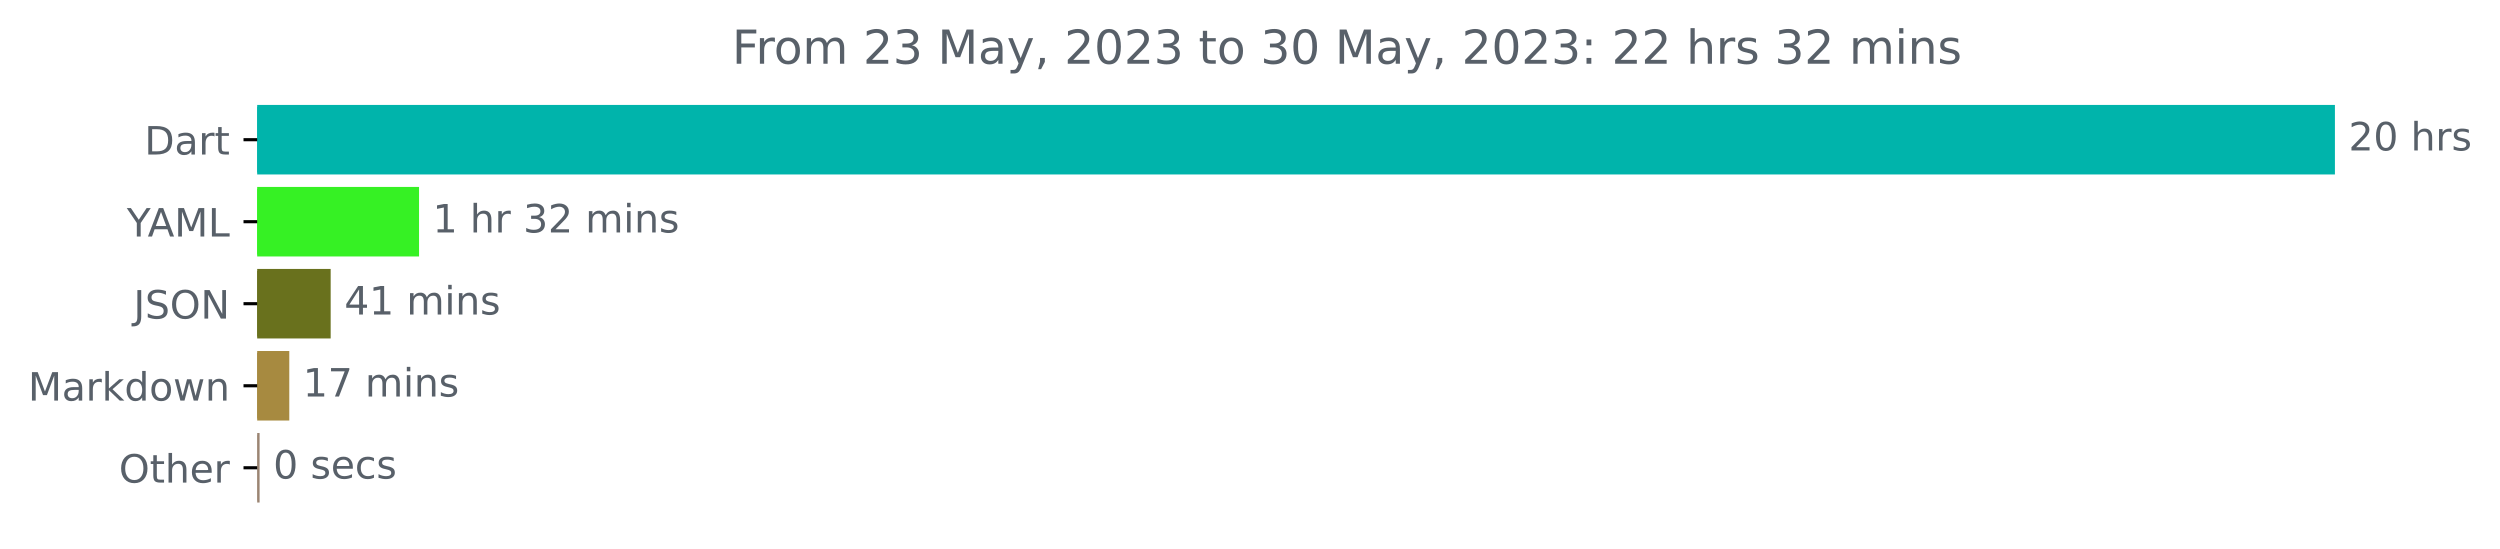
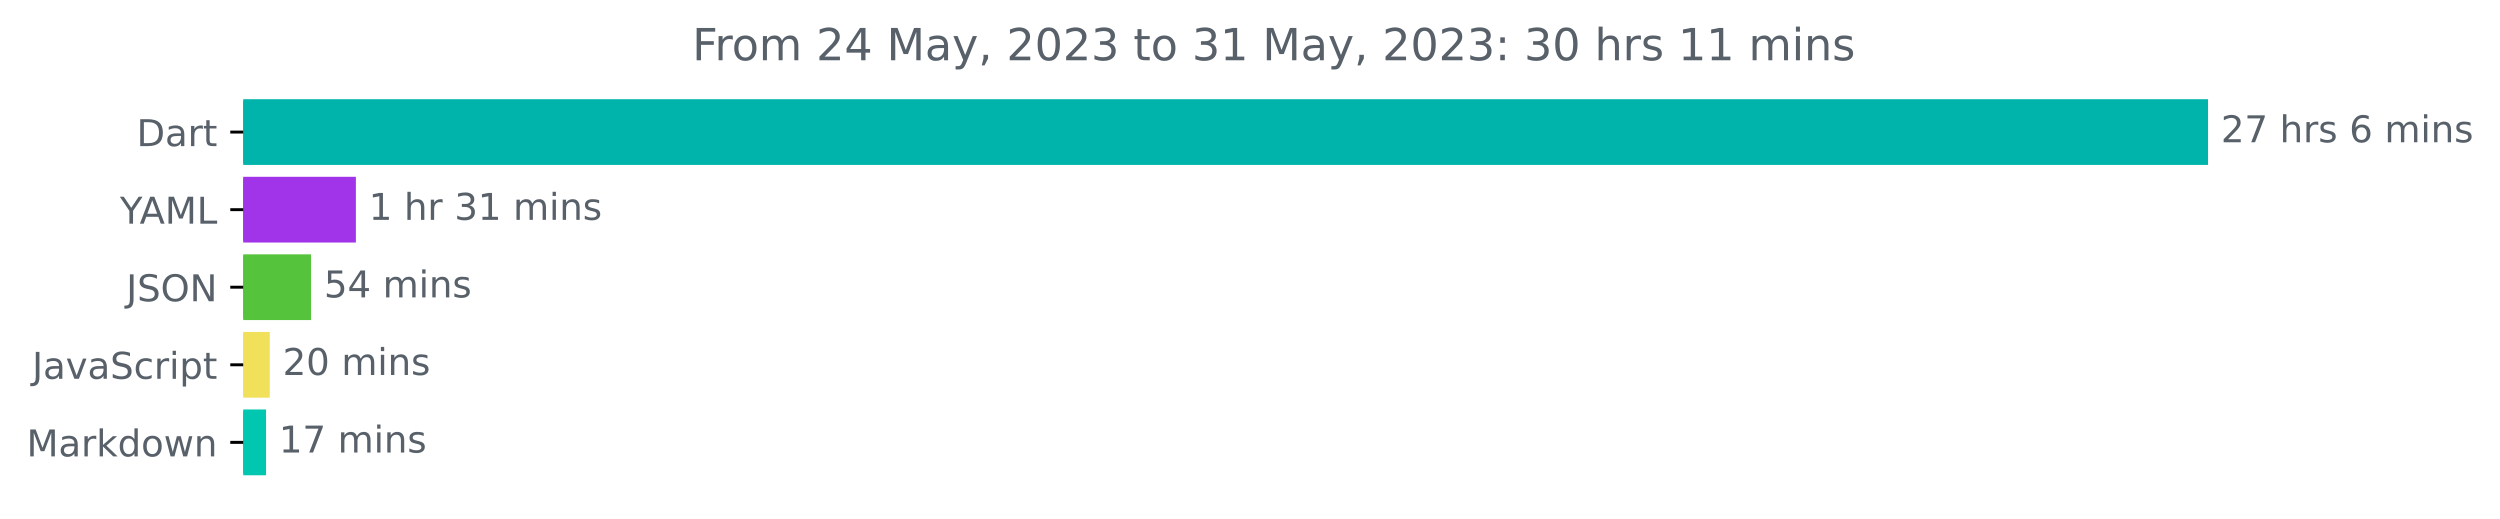
- <svg xmlns="http://www.w3.org/2000/svg" xmlns:xlink="http://www.w3.org/1999/xlink" width="640.03pt" height="140.398pt" viewBox="0 0 640.03 140.398" version="1.1">
+ <svg xmlns="http://www.w3.org/2000/svg" xmlns:xlink="http://www.w3.org/1999/xlink" width="676.815pt" height="140.398pt" viewBox="0 0 676.815 140.398" version="1.1">
  <defs>
    <style type="text/css">*{stroke-linejoin: round; stroke-linecap: butt}</style>
  </defs>
  <g id="figure_1">
    <g id="patch_1">
-       <path d="M 0 140.398  L 640.03 140.398  L 640.03 0  L 0 0  L 0 140.398  z " style="fill: none" />
+       <path d="M 0 140.398  L 676.815 140.398  L 676.815 0  L 0 0  L 0 140.398  z " style="fill: none" />
    </g>
    <g id="axes_1">
      <g id="patch_2">
-         <path d="M 65.841 27.358  L 597.269 27.358  L 597.269 44.158  L 65.841 44.158  z " clip-path="url(#pa7a3df127f)" style="fill: #00b4ab; stroke: #00b4ab; stroke-linejoin: miter" />
+         <path d="M 65.841 27.358  L 597.269 27.358  L 597.269 44.158  L 65.841 44.158  z " clip-path="url(#pf26f2e2da8)" style="fill: #00b4ab; stroke: #00b4ab; stroke-linejoin: miter" />
      </g>
      <g id="patch_3">
-         <path d="M 65.841 48.358  L 106.78 48.358  L 106.78 65.158  L 65.841 65.158  z " clip-path="url(#pa7a3df127f)" style="fill: #36f124; stroke: #36f124; stroke-linejoin: miter" />
+         <path d="M 65.841 48.358  L 95.844 48.358  L 95.844 65.158  L 65.841 65.158  z " clip-path="url(#pf26f2e2da8)" style="fill: #a134e9; stroke: #a134e9; stroke-linejoin: miter" />
      </g>
      <g id="patch_4">
-         <path d="M 65.841 69.358  L 84.155 69.358  L 84.155 86.158  L 65.841 86.158  z " clip-path="url(#pa7a3df127f)" style="fill: #69711d; stroke: #69711d; stroke-linejoin: miter" />
+         <path d="M 65.841 69.358  L 83.713 69.358  L 83.713 86.158  L 65.841 86.158  z " clip-path="url(#pf26f2e2da8)" style="fill: #56c33c; stroke: #56c33c; stroke-linejoin: miter" />
      </g>
      <g id="patch_5">
-         <path d="M 65.841 90.358  L 73.562 90.358  L 73.562 107.158  L 65.841 107.158  z " clip-path="url(#pa7a3df127f)" style="fill: #a78a40; stroke: #a78a40; stroke-linejoin: miter" />
+         <path d="M 65.841 90.358  L 72.528 90.358  L 72.528 107.158  L 65.841 107.158  z " clip-path="url(#pf26f2e2da8)" style="fill: #f1e05a; stroke: #f1e05a; stroke-linejoin: miter" />
      </g>
      <g id="patch_6">
-         <path d="M 65.841 111.358  L 65.96 111.358  L 65.96 128.158  L 65.841 128.158  z " clip-path="url(#pa7a3df127f)" style="fill: #9b8573; stroke: #9b8573; stroke-linejoin: miter" />
+         <path d="M 65.841 111.358  L 71.522 111.358  L 71.522 128.158  L 65.841 128.158  z " clip-path="url(#pf26f2e2da8)" style="fill: #01c7b0; stroke: #01c7b0; stroke-linejoin: miter" />
      </g>
      <g id="matplotlib.axis_1" />
      <g id="matplotlib.axis_2">
        <g id="ytick_1">
          <g id="line2d_1">
            <defs>
-               <path id="m135854a755" d="M 0 0  L -3.5 0  " style="stroke: #000000; stroke-width: 0.8" />
+               <path id="m889aa2090a" d="M 0 0  L -3.5 0  " style="stroke: #000000; stroke-width: 0.8" />
            </defs>
            <g>
-               <use xlink:href="#m135854a755" x="65.841" y="35.758" style="stroke: #000000; stroke-width: 0.8" />
+               <use xlink:href="#m889aa2090a" x="65.841" y="35.758" style="stroke: #000000; stroke-width: 0.8" />
            </g>
          </g>
          <g id="text_1">
            <g style="fill: #586069" transform="translate(36.98125 39.55734)scale(0.1 -0.1)">
              <defs>
                <path id="DejaVuSans-44" d="M 1259 4147  L 1259 519  L 2022 519  Q 2988 519 3436 956  Q 3884 1394 3884 2338  Q 3884 3275 3436 3711  Q 2988 4147 2022 4147  L 1259 4147  z M 628 4666  L 1925 4666  Q 3281 4666 3915 4102  Q 4550 3538 4550 2338  Q 4550 1131 3912 565  Q 3275 0 1925 0  L 628 0  L 628 4666  z " transform="scale(0.015625)" />
                <path id="DejaVuSans-61" d="M 2194 1759  Q 1497 1759 1228 1600  Q 959 1441 959 1056  Q 959 750 1161 570  Q 1363 391 1709 391  Q 2188 391 2477 730  Q 2766 1069 2766 1631  L 2766 1759  L 2194 1759  z M 3341 1997  L 3341 0  L 2766 0  L 2766 531  Q 2569 213 2275 61  Q 1981 -91 1556 -91  Q 1019 -91 701 211  Q 384 513 384 1019  Q 384 1609 779 1909  Q 1175 2209 1959 2209  L 2766 2209  L 2766 2266  Q 2766 2663 2505 2880  Q 2244 3097 1772 3097  Q 1472 3097 1187 3025  Q 903 2953 641 2809  L 641 3341  Q 956 3463 1253 3523  Q 1550 3584 1831 3584  Q 2591 3584 2966 3190  Q 3341 2797 3341 1997  z " transform="scale(0.015625)" />
                <path id="DejaVuSans-72" d="M 2631 2963  Q 2534 3019 2420 3045  Q 2306 3072 2169 3072  Q 1681 3072 1420 2755  Q 1159 2438 1159 1844  L 1159 0  L 581 0  L 581 3500  L 1159 3500  L 1159 2956  Q 1341 3275 1631 3429  Q 1922 3584 2338 3584  Q 2397 3584 2469 3576  Q 2541 3569 2628 3553  L 2631 2963  z " transform="scale(0.015625)" />
                <path id="DejaVuSans-74" d="M 1172 4494  L 1172 3500  L 2356 3500  L 2356 3053  L 1172 3053  L 1172 1153  Q 1172 725 1289 603  Q 1406 481 1766 481  L 2356 481  L 2356 0  L 1766 0  Q 1100 0 847 248  Q 594 497 594 1153  L 594 3053  L 172 3053  L 172 3500  L 594 3500  L 594 4494  L 1172 4494  z " transform="scale(0.015625)" />
              </defs>
              <use xlink:href="#DejaVuSans-44" />
              <use xlink:href="#DejaVuSans-61" x="77.002" />
              <use xlink:href="#DejaVuSans-72" x="138.281" />
              <use xlink:href="#DejaVuSans-74" x="179.395" />
            </g>
          </g>
        </g>
        <g id="ytick_2">
          <g id="line2d_2">
            <g>
-               <use xlink:href="#m135854a755" x="65.841" y="56.758" style="stroke: #000000; stroke-width: 0.8" />
+               <use xlink:href="#m889aa2090a" x="65.841" y="56.758" style="stroke: #000000; stroke-width: 0.8" />
            </g>
          </g>
          <g id="text_2">
            <g style="fill: #586069" transform="translate(32.46719 60.55734)scale(0.1 -0.1)">
              <defs>
                <path id="DejaVuSans-59" d="M -13 4666  L 666 4666  L 1959 2747  L 3244 4666  L 3922 4666  L 2272 2222  L 2272 0  L 1638 0  L 1638 2222  L -13 4666  z " transform="scale(0.015625)" />
                <path id="DejaVuSans-41" d="M 2188 4044  L 1331 1722  L 3047 1722  L 2188 4044  z M 1831 4666  L 2547 4666  L 4325 0  L 3669 0  L 3244 1197  L 1141 1197  L 716 0  L 50 0  L 1831 4666  z " transform="scale(0.015625)" />
                <path id="DejaVuSans-4d" d="M 628 4666  L 1569 4666  L 2759 1491  L 3956 4666  L 4897 4666  L 4897 0  L 4281 0  L 4281 4097  L 3078 897  L 2444 897  L 1241 4097  L 1241 0  L 628 0  L 628 4666  z " transform="scale(0.015625)" />
                <path id="DejaVuSans-4c" d="M 628 4666  L 1259 4666  L 1259 531  L 3531 531  L 3531 0  L 628 0  L 628 4666  z " transform="scale(0.015625)" />
              </defs>
              <use xlink:href="#DejaVuSans-59" />
              <use xlink:href="#DejaVuSans-41" x="53.334" />
              <use xlink:href="#DejaVuSans-4d" x="121.742" />
              <use xlink:href="#DejaVuSans-4c" x="208.021" />
            </g>
          </g>
        </g>
        <g id="ytick_3">
          <g id="line2d_3">
            <g>
-               <use xlink:href="#m135854a755" x="65.841" y="77.758" style="stroke: #000000; stroke-width: 0.8" />
+               <use xlink:href="#m889aa2090a" x="65.841" y="77.758" style="stroke: #000000; stroke-width: 0.8" />
            </g>
          </g>
          <g id="text_3">
            <g style="fill: #586069" transform="translate(34.18906 81.55734)scale(0.1 -0.1)">
              <defs>
                <path id="DejaVuSans-4a" d="M 628 4666  L 1259 4666  L 1259 325  Q 1259 -519 939 -900  Q 619 -1281 -91 -1281  L -331 -1281  L -331 -750  L -134 -750  Q 284 -750 456 -515  Q 628 -281 628 325  L 628 4666  z " transform="scale(0.015625)" />
                <path id="DejaVuSans-53" d="M 3425 4513  L 3425 3897  Q 3066 4069 2747 4153  Q 2428 4238 2131 4238  Q 1616 4238 1336 4038  Q 1056 3838 1056 3469  Q 1056 3159 1242 3001  Q 1428 2844 1947 2747  L 2328 2669  Q 3034 2534 3370 2195  Q 3706 1856 3706 1288  Q 3706 609 3251 259  Q 2797 -91 1919 -91  Q 1588 -91 1214 -16  Q 841 59 441 206  L 441 856  Q 825 641 1194 531  Q 1563 422 1919 422  Q 2459 422 2753 634  Q 3047 847 3047 1241  Q 3047 1584 2836 1778  Q 2625 1972 2144 2069  L 1759 2144  Q 1053 2284 737 2584  Q 422 2884 422 3419  Q 422 4038 858 4394  Q 1294 4750 2059 4750  Q 2388 4750 2728 4690  Q 3069 4631 3425 4513  z " transform="scale(0.015625)" />
                <path id="DejaVuSans-4f" d="M 2522 4238  Q 1834 4238 1429 3725  Q 1025 3213 1025 2328  Q 1025 1447 1429 934  Q 1834 422 2522 422  Q 3209 422 3611 934  Q 4013 1447 4013 2328  Q 4013 3213 3611 3725  Q 3209 4238 2522 4238  z M 2522 4750  Q 3503 4750 4090 4092  Q 4678 3434 4678 2328  Q 4678 1225 4090 567  Q 3503 -91 2522 -91  Q 1538 -91 948 565  Q 359 1222 359 2328  Q 359 3434 948 4092  Q 1538 4750 2522 4750  z " transform="scale(0.015625)" />
                <path id="DejaVuSans-4e" d="M 628 4666  L 1478 4666  L 3547 763  L 3547 4666  L 4159 4666  L 4159 0  L 3309 0  L 1241 3903  L 1241 0  L 628 0  L 628 4666  z " transform="scale(0.015625)" />
              </defs>
              <use xlink:href="#DejaVuSans-4a" />
              <use xlink:href="#DejaVuSans-53" x="29.492" />
              <use xlink:href="#DejaVuSans-4f" x="92.969" />
              <use xlink:href="#DejaVuSans-4e" x="171.68" />
            </g>
          </g>
        </g>
        <g id="ytick_4">
          <g id="line2d_4">
            <g>
-               <use xlink:href="#m135854a755" x="65.841" y="98.758" style="stroke: #000000; stroke-width: 0.8" />
+               <use xlink:href="#m889aa2090a" x="65.841" y="98.758" style="stroke: #000000; stroke-width: 0.8" />
            </g>
          </g>
          <g id="text_4">
-             <g style="fill: #586069" transform="translate(7.2 102.5573)scale(0.1 -0.1)">
+             <g style="fill: #586069" transform="translate(8.710938 102.5573)scale(0.1 -0.1)">
+               <defs>
+                 <path id="DejaVuSans-76" d="M 191 3500  L 800 3500  L 1894 563  L 2988 3500  L 3597 3500  L 2284 0  L 1503 0  L 191 3500  z " transform="scale(0.015625)" />
+                 <path id="DejaVuSans-63" d="M 3122 3366  L 3122 2828  Q 2878 2963 2633 3030  Q 2388 3097 2138 3097  Q 1578 3097 1268 2742  Q 959 2388 959 1747  Q 959 1106 1268 751  Q 1578 397 2138 397  Q 2388 397 2633 464  Q 2878 531 3122 666  L 3122 134  Q 2881 22 2623 -34  Q 2366 -91 2075 -91  Q 1284 -91 818 406  Q 353 903 353 1747  Q 353 2603 823 3093  Q 1294 3584 2113 3584  Q 2378 3584 2631 3529  Q 2884 3475 3122 3366  z " transform="scale(0.015625)" />
+                 <path id="DejaVuSans-69" d="M 603 3500  L 1178 3500  L 1178 0  L 603 0  L 603 3500  z M 603 4863  L 1178 4863  L 1178 4134  L 603 4134  L 603 4863  z " transform="scale(0.015625)" />
+                 <path id="DejaVuSans-70" d="M 1159 525  L 1159 -1331  L 581 -1331  L 581 3500  L 1159 3500  L 1159 2969  Q 1341 3281 1617 3432  Q 1894 3584 2278 3584  Q 2916 3584 3314 3078  Q 3713 2572 3713 1747  Q 3713 922 3314 415  Q 2916 -91 2278 -91  Q 1894 -91 1617 61  Q 1341 213 1159 525  z M 3116 1747  Q 3116 2381 2855 2742  Q 2594 3103 2138 3103  Q 1681 3103 1420 2742  Q 1159 2381 1159 1747  Q 1159 1113 1420 752  Q 1681 391 2138 391  Q 2594 391 2855 752  Q 3116 1113 3116 1747  z " transform="scale(0.015625)" />
+               </defs>
+               <use xlink:href="#DejaVuSans-4a" />
+               <use xlink:href="#DejaVuSans-61" x="29.492" />
+               <use xlink:href="#DejaVuSans-76" x="90.771" />
+               <use xlink:href="#DejaVuSans-61" x="149.951" />
+               <use xlink:href="#DejaVuSans-53" x="211.23" />
+               <use xlink:href="#DejaVuSans-63" x="274.707" />
+               <use xlink:href="#DejaVuSans-72" x="329.688" />
+               <use xlink:href="#DejaVuSans-69" x="370.801" />
+               <use xlink:href="#DejaVuSans-70" x="398.584" />
+               <use xlink:href="#DejaVuSans-74" x="462.061" />
+             </g>
+           </g>
+         </g>
+         <g id="ytick_5">
+           <g id="line2d_5">
+             <g>
+               <use xlink:href="#m889aa2090a" x="65.841" y="119.758" style="stroke: #000000; stroke-width: 0.8" />
+             </g>
+           </g>
+           <g id="text_5">
+             <g style="fill: #586069" transform="translate(7.2 123.5573)scale(0.1 -0.1)">
              <defs>
                <path id="DejaVuSans-6b" d="M 581 4863  L 1159 4863  L 1159 1991  L 2875 3500  L 3609 3500  L 1753 1863  L 3688 0  L 2938 0  L 1159 1709  L 1159 0  L 581 0  L 581 4863  z " transform="scale(0.015625)" />
                <path id="DejaVuSans-64" d="M 2906 2969  L 2906 4863  L 3481 4863  L 3481 0  L 2906 0  L 2906 525  Q 2725 213 2448 61  Q 2172 -91 1784 -91  Q 1150 -91 751 415  Q 353 922 353 1747  Q 353 2572 751 3078  Q 1150 3584 1784 3584  Q 2172 3584 2448 3432  Q 2725 3281 2906 2969  z M 947 1747  Q 947 1113 1208 752  Q 1469 391 1925 391  Q 2381 391 2643 752  Q 2906 1113 2906 1747  Q 2906 2381 2643 2742  Q 2381 3103 1925 3103  Q 1469 3103 1208 2742  Q 947 2381 947 1747  z " transform="scale(0.015625)" />
                <path id="DejaVuSans-6f" d="M 1959 3097  Q 1497 3097 1228 2736  Q 959 2375 959 1747  Q 959 1119 1226 758  Q 1494 397 1959 397  Q 2419 397 2687 759  Q 2956 1122 2956 1747  Q 2956 2369 2687 2733  Q 2419 3097 1959 3097  z M 1959 3584  Q 2709 3584 3137 3096  Q 3566 2609 3566 1747  Q 3566 888 3137 398  Q 2709 -91 1959 -91  Q 1206 -91 779 398  Q 353 888 353 1747  Q 353 2609 779 3096  Q 1206 3584 1959 3584  z " transform="scale(0.015625)" />
                <path id="DejaVuSans-77" d="M 269 3500  L 844 3500  L 1563 769  L 2278 3500  L 2956 3500  L 3675 769  L 4391 3500  L 4966 3500  L 4050 0  L 3372 0  L 2619 2869  L 1863 0  L 1184 0  L 269 3500  z " transform="scale(0.015625)" />
                <path id="DejaVuSans-6e" d="M 3513 2113  L 3513 0  L 2938 0  L 2938 2094  Q 2938 2591 2744 2837  Q 2550 3084 2163 3084  Q 1697 3084 1428 2787  Q 1159 2491 1159 1978  L 1159 0  L 581 0  L 581 3500  L 1159 3500  L 1159 2956  Q 1366 3272 1645 3428  Q 1925 3584 2291 3584  Q 2894 3584 3203 3211  Q 3513 2838 3513 2113  z " transform="scale(0.015625)" />
              </defs>
              <use xlink:href="#DejaVuSans-4d" />
              <use xlink:href="#DejaVuSans-61" x="86.279" />
              <use xlink:href="#DejaVuSans-72" x="147.559" />
              <use xlink:href="#DejaVuSans-6b" x="188.672" />
              <use xlink:href="#DejaVuSans-64" x="246.582" />
              <use xlink:href="#DejaVuSans-6f" x="310.059" />
              <use xlink:href="#DejaVuSans-77" x="371.24" />
              <use xlink:href="#DejaVuSans-6e" x="453.027" />
            </g>
          </g>
        </g>
-         <g id="ytick_5">
-           <g id="line2d_5">
-             <g>
-               <use xlink:href="#m135854a755" x="65.841" y="119.758" style="stroke: #000000; stroke-width: 0.8" />
-             </g>
-           </g>
-           <g id="text_5">
-             <g style="fill: #586069" transform="translate(30.44687 123.5573)scale(0.1 -0.1)">
-               <defs>
-                 <path id="DejaVuSans-68" d="M 3513 2113  L 3513 0  L 2938 0  L 2938 2094  Q 2938 2591 2744 2837  Q 2550 3084 2163 3084  Q 1697 3084 1428 2787  Q 1159 2491 1159 1978  L 1159 0  L 581 0  L 581 4863  L 1159 4863  L 1159 2956  Q 1366 3272 1645 3428  Q 1925 3584 2291 3584  Q 2894 3584 3203 3211  Q 3513 2838 3513 2113  z " transform="scale(0.015625)" />
-                 <path id="DejaVuSans-65" d="M 3597 1894  L 3597 1613  L 953 1613  Q 991 1019 1311 708  Q 1631 397 2203 397  Q 2534 397 2845 478  Q 3156 559 3463 722  L 3463 178  Q 3153 47 2828 -22  Q 2503 -91 2169 -91  Q 1331 -91 842 396  Q 353 884 353 1716  Q 353 2575 817 3079  Q 1281 3584 2069 3584  Q 2775 3584 3186 3129  Q 3597 2675 3597 1894  z M 3022 2063  Q 3016 2534 2758 2815  Q 2500 3097 2075 3097  Q 1594 3097 1305 2825  Q 1016 2553 972 2059  L 3022 2063  z " transform="scale(0.015625)" />
-               </defs>
-               <use xlink:href="#DejaVuSans-4f" />
-               <use xlink:href="#DejaVuSans-74" x="78.711" />
-               <use xlink:href="#DejaVuSans-68" x="117.92" />
-               <use xlink:href="#DejaVuSans-65" x="181.299" />
-               <use xlink:href="#DejaVuSans-72" x="242.822" />
-             </g>
-           </g>
-         </g>
      </g>
      <g id="text_6">
        <g style="fill: #586069" transform="translate(601.2692 38.5175)scale(0.1 -0.1)">
          <defs>
            <path id="DejaVuSans-32" d="M 1228 531  L 3431 531  L 3431 0  L 469 0  L 469 531  Q 828 903 1448 1529  Q 2069 2156 2228 2338  Q 2531 2678 2651 2914  Q 2772 3150 2772 3378  Q 2772 3750 2511 3984  Q 2250 4219 1831 4219  Q 1534 4219 1204 4116  Q 875 4013 500 3803  L 500 4441  Q 881 4594 1212 4672  Q 1544 4750 1819 4750  Q 2544 4750 2975 4387  Q 3406 4025 3406 3419  Q 3406 3131 3298 2873  Q 3191 2616 2906 2266  Q 2828 2175 2409 1742  Q 1991 1309 1228 531  z " transform="scale(0.015625)" />
-             <path id="DejaVuSans-30" d="M 2034 4250  Q 1547 4250 1301 3770  Q 1056 3291 1056 2328  Q 1056 1369 1301 889  Q 1547 409 2034 409  Q 2525 409 2770 889  Q 3016 1369 3016 2328  Q 3016 3291 2770 3770  Q 2525 4250 2034 4250  z M 2034 4750  Q 2819 4750 3233 4129  Q 3647 3509 3647 2328  Q 3647 1150 3233 529  Q 2819 -91 2034 -91  Q 1250 -91 836 529  Q 422 1150 422 2328  Q 422 3509 836 4129  Q 1250 4750 2034 4750  z " transform="scale(0.015625)" />
+             <path id="DejaVuSans-37" d="M 525 4666  L 3525 4666  L 3525 4397  L 1831 0  L 1172 0  L 2766 4134  L 525 4134  L 525 4666  z " transform="scale(0.015625)" />
            <path id="DejaVuSans-20" transform="scale(0.015625)" />
+             <path id="DejaVuSans-68" d="M 3513 2113  L 3513 0  L 2938 0  L 2938 2094  Q 2938 2591 2744 2837  Q 2550 3084 2163 3084  Q 1697 3084 1428 2787  Q 1159 2491 1159 1978  L 1159 0  L 581 0  L 581 4863  L 1159 4863  L 1159 2956  Q 1366 3272 1645 3428  Q 1925 3584 2291 3584  Q 2894 3584 3203 3211  Q 3513 2838 3513 2113  z " transform="scale(0.015625)" />
            <path id="DejaVuSans-73" d="M 2834 3397  L 2834 2853  Q 2591 2978 2328 3040  Q 2066 3103 1784 3103  Q 1356 3103 1142 2972  Q 928 2841 928 2578  Q 928 2378 1081 2264  Q 1234 2150 1697 2047  L 1894 2003  Q 2506 1872 2764 1633  Q 3022 1394 3022 966  Q 3022 478 2636 193  Q 2250 -91 1575 -91  Q 1294 -91 989 -36  Q 684 19 347 128  L 347 722  Q 666 556 975 473  Q 1284 391 1588 391  Q 1994 391 2212 530  Q 2431 669 2431 922  Q 2431 1156 2273 1281  Q 2116 1406 1581 1522  L 1381 1569  Q 847 1681 609 1914  Q 372 2147 372 2553  Q 372 3047 722 3315  Q 1072 3584 1716 3584  Q 2034 3584 2315 3537  Q 2597 3491 2834 3397  z " transform="scale(0.015625)" />
+             <path id="DejaVuSans-36" d="M 2113 2584  Q 1688 2584 1439 2293  Q 1191 2003 1191 1497  Q 1191 994 1439 701  Q 1688 409 2113 409  Q 2538 409 2786 701  Q 3034 994 3034 1497  Q 3034 2003 2786 2293  Q 2538 2584 2113 2584  z M 3366 4563  L 3366 3988  Q 3128 4100 2886 4159  Q 2644 4219 2406 4219  Q 1781 4219 1451 3797  Q 1122 3375 1075 2522  Q 1259 2794 1537 2939  Q 1816 3084 2150 3084  Q 2853 3084 3261 2657  Q 3669 2231 3669 1497  Q 3669 778 3244 343  Q 2819 -91 2113 -91  Q 1303 -91 875 529  Q 447 1150 447 2328  Q 447 3434 972 4092  Q 1497 4750 2381 4750  Q 2619 4750 2861 4703  Q 3103 4656 3366 4563  z " transform="scale(0.015625)" />
+             <path id="DejaVuSans-6d" d="M 3328 2828  Q 3544 3216 3844 3400  Q 4144 3584 4550 3584  Q 5097 3584 5394 3201  Q 5691 2819 5691 2113  L 5691 0  L 5113 0  L 5113 2094  Q 5113 2597 4934 2840  Q 4756 3084 4391 3084  Q 3944 3084 3684 2787  Q 3425 2491 3425 1978  L 3425 0  L 2847 0  L 2847 2094  Q 2847 2600 2669 2842  Q 2491 3084 2119 3084  Q 1678 3084 1418 2786  Q 1159 2488 1159 1978  L 1159 0  L 581 0  L 581 3500  L 1159 3500  L 1159 2956  Q 1356 3278 1631 3431  Q 1906 3584 2284 3584  Q 2666 3584 2933 3390  Q 3200 3197 3328 2828  z " transform="scale(0.015625)" />
          </defs>
          <use xlink:href="#DejaVuSans-32" />
-           <use xlink:href="#DejaVuSans-30" x="63.623" />
+           <use xlink:href="#DejaVuSans-37" x="63.623" />
          <use xlink:href="#DejaVuSans-20" x="127.246" />
          <use xlink:href="#DejaVuSans-68" x="159.033" />
          <use xlink:href="#DejaVuSans-72" x="222.412" />
          <use xlink:href="#DejaVuSans-73" x="263.525" />
+           <use xlink:href="#DejaVuSans-20" x="315.625" />
+           <use xlink:href="#DejaVuSans-36" x="347.412" />
+           <use xlink:href="#DejaVuSans-20" x="411.035" />
+           <use xlink:href="#DejaVuSans-6d" x="442.822" />
+           <use xlink:href="#DejaVuSans-69" x="540.234" />
+           <use xlink:href="#DejaVuSans-6e" x="568.018" />
+           <use xlink:href="#DejaVuSans-73" x="631.396" />
        </g>
      </g>
      <g id="text_7">
-         <g style="fill: #586069" transform="translate(110.7796 59.5175)scale(0.1 -0.1)">
+         <g style="fill: #586069" transform="translate(99.84444 59.5175)scale(0.1 -0.1)">
          <defs>
            <path id="DejaVuSans-31" d="M 794 531  L 1825 531  L 1825 4091  L 703 3866  L 703 4441  L 1819 4666  L 2450 4666  L 2450 531  L 3481 531  L 3481 0  L 794 0  L 794 531  z " transform="scale(0.015625)" />
            <path id="DejaVuSans-33" d="M 2597 2516  Q 3050 2419 3304 2112  Q 3559 1806 3559 1356  Q 3559 666 3084 287  Q 2609 -91 1734 -91  Q 1441 -91 1130 -33  Q 819 25 488 141  L 488 750  Q 750 597 1062 519  Q 1375 441 1716 441  Q 2309 441 2620 675  Q 2931 909 2931 1356  Q 2931 1769 2642 2001  Q 2353 2234 1838 2234  L 1294 2234  L 1294 2753  L 1863 2753  Q 2328 2753 2575 2939  Q 2822 3125 2822 3475  Q 2822 3834 2567 4026  Q 2313 4219 1838 4219  Q 1578 4219 1281 4162  Q 984 4106 628 3988  L 628 4550  Q 988 4650 1302 4700  Q 1616 4750 1894 4750  Q 2613 4750 3031 4423  Q 3450 4097 3450 3541  Q 3450 3153 3228 2886  Q 3006 2619 2597 2516  z " transform="scale(0.015625)" />
-             <path id="DejaVuSans-6d" d="M 3328 2828  Q 3544 3216 3844 3400  Q 4144 3584 4550 3584  Q 5097 3584 5394 3201  Q 5691 2819 5691 2113  L 5691 0  L 5113 0  L 5113 2094  Q 5113 2597 4934 2840  Q 4756 3084 4391 3084  Q 3944 3084 3684 2787  Q 3425 2491 3425 1978  L 3425 0  L 2847 0  L 2847 2094  Q 2847 2600 2669 2842  Q 2491 3084 2119 3084  Q 1678 3084 1418 2786  Q 1159 2488 1159 1978  L 1159 0  L 581 0  L 581 3500  L 1159 3500  L 1159 2956  Q 1356 3278 1631 3431  Q 1906 3584 2284 3584  Q 2666 3584 2933 3390  Q 3200 3197 3328 2828  z " transform="scale(0.015625)" />
-             <path id="DejaVuSans-69" d="M 603 3500  L 1178 3500  L 1178 0  L 603 0  L 603 3500  z M 603 4863  L 1178 4863  L 1178 4134  L 603 4134  L 603 4863  z " transform="scale(0.015625)" />
          </defs>
          <use xlink:href="#DejaVuSans-31" />
          <use xlink:href="#DejaVuSans-20" x="63.623" />
          <use xlink:href="#DejaVuSans-68" x="95.41" />
          <use xlink:href="#DejaVuSans-72" x="158.789" />
          <use xlink:href="#DejaVuSans-20" x="199.902" />
          <use xlink:href="#DejaVuSans-33" x="231.689" />
-           <use xlink:href="#DejaVuSans-32" x="295.312" />
+           <use xlink:href="#DejaVuSans-31" x="295.312" />
          <use xlink:href="#DejaVuSans-20" x="358.936" />
          <use xlink:href="#DejaVuSans-6d" x="390.723" />
          <use xlink:href="#DejaVuSans-69" x="488.135" />
          <use xlink:href="#DejaVuSans-6e" x="515.918" />
          <use xlink:href="#DejaVuSans-73" x="579.297" />
        </g>
      </g>
      <g id="text_8">
-         <g style="fill: #586069" transform="translate(88.15543 80.5175)scale(0.1 -0.1)">
-           <defs>
+         <g style="fill: #586069" transform="translate(87.71272 80.5175)scale(0.1 -0.1)">
+           <defs>
+             <path id="DejaVuSans-35" d="M 691 4666  L 3169 4666  L 3169 4134  L 1269 4134  L 1269 2991  Q 1406 3038 1543 3061  Q 1681 3084 1819 3084  Q 2600 3084 3056 2656  Q 3513 2228 3513 1497  Q 3513 744 3044 326  Q 2575 -91 1722 -91  Q 1428 -91 1123 -41  Q 819 9 494 109  L 494 744  Q 775 591 1075 516  Q 1375 441 1709 441  Q 2250 441 2565 725  Q 2881 1009 2881 1497  Q 2881 1984 2565 2268  Q 2250 2553 1709 2553  Q 1456 2553 1204 2497  Q 953 2441 691 2322  L 691 4666  z " transform="scale(0.015625)" />
            <path id="DejaVuSans-34" d="M 2419 4116  L 825 1625  L 2419 1625  L 2419 4116  z M 2253 4666  L 3047 4666  L 3047 1625  L 3713 1625  L 3713 1100  L 3047 1100  L 3047 0  L 2419 0  L 2419 1100  L 313 1100  L 313 1709  L 2253 4666  z " transform="scale(0.015625)" />
          </defs>
-           <use xlink:href="#DejaVuSans-34" />
-           <use xlink:href="#DejaVuSans-31" x="63.623" />
+           <use xlink:href="#DejaVuSans-35" />
+           <use xlink:href="#DejaVuSans-34" x="63.623" />
          <use xlink:href="#DejaVuSans-20" x="127.246" />
          <use xlink:href="#DejaVuSans-6d" x="159.033" />
          <use xlink:href="#DejaVuSans-69" x="256.445" />
          <use xlink:href="#DejaVuSans-6e" x="284.229" />
          <use xlink:href="#DejaVuSans-73" x="347.607" />
        </g>
      </g>
      <g id="text_9">
-         <g style="fill: #586069" transform="translate(77.56157 101.5175)scale(0.1 -0.1)">
-           <defs>
-             <path id="DejaVuSans-37" d="M 525 4666  L 3525 4666  L 3525 4397  L 1831 0  L 1172 0  L 2766 4134  L 525 4134  L 525 4666  z " transform="scale(0.015625)" />
-           </defs>
-           <use xlink:href="#DejaVuSans-31" />
-           <use xlink:href="#DejaVuSans-37" x="63.623" />
+         <g style="fill: #586069" transform="translate(76.52787 101.5175)scale(0.1 -0.1)">
+           <defs>
+             <path id="DejaVuSans-30" d="M 2034 4250  Q 1547 4250 1301 3770  Q 1056 3291 1056 2328  Q 1056 1369 1301 889  Q 1547 409 2034 409  Q 2525 409 2770 889  Q 3016 1369 3016 2328  Q 3016 3291 2770 3770  Q 2525 4250 2034 4250  z M 2034 4750  Q 2819 4750 3233 4129  Q 3647 3509 3647 2328  Q 3647 1150 3233 529  Q 2819 -91 2034 -91  Q 1250 -91 836 529  Q 422 1150 422 2328  Q 422 3509 836 4129  Q 1250 4750 2034 4750  z " transform="scale(0.015625)" />
+           </defs>
+           <use xlink:href="#DejaVuSans-32" />
+           <use xlink:href="#DejaVuSans-30" x="63.623" />
          <use xlink:href="#DejaVuSans-20" x="127.246" />
          <use xlink:href="#DejaVuSans-6d" x="159.033" />
          <use xlink:href="#DejaVuSans-69" x="256.445" />
          <use xlink:href="#DejaVuSans-6e" x="284.229" />
          <use xlink:href="#DejaVuSans-73" x="347.607" />
        </g>
      </g>
      <g id="text_10">
-         <g style="fill: #586069" transform="translate(69.96033 122.5175)scale(0.1 -0.1)">
-           <defs>
-             <path id="DejaVuSans-63" d="M 3122 3366  L 3122 2828  Q 2878 2963 2633 3030  Q 2388 3097 2138 3097  Q 1578 3097 1268 2742  Q 959 2388 959 1747  Q 959 1106 1268 751  Q 1578 397 2138 397  Q 2388 397 2633 464  Q 2878 531 3122 666  L 3122 134  Q 2881 22 2623 -34  Q 2366 -91 2075 -91  Q 1284 -91 818 406  Q 353 903 353 1747  Q 353 2603 823 3093  Q 1294 3584 2113 3584  Q 2378 3584 2631 3529  Q 2884 3475 3122 3366  z " transform="scale(0.015625)" />
-           </defs>
-           <use xlink:href="#DejaVuSans-30" />
-           <use xlink:href="#DejaVuSans-20" x="63.623" />
-           <use xlink:href="#DejaVuSans-73" x="95.41" />
-           <use xlink:href="#DejaVuSans-65" x="147.51" />
-           <use xlink:href="#DejaVuSans-63" x="209.033" />
-           <use xlink:href="#DejaVuSans-73" x="264.014" />
+         <g style="fill: #586069" transform="translate(75.52182 122.5175)scale(0.1 -0.1)">
+           <use xlink:href="#DejaVuSans-31" />
+           <use xlink:href="#DejaVuSans-37" x="63.623" />
+           <use xlink:href="#DejaVuSans-20" x="127.246" />
+           <use xlink:href="#DejaVuSans-6d" x="159.033" />
+           <use xlink:href="#DejaVuSans-69" x="256.445" />
+           <use xlink:href="#DejaVuSans-6e" x="284.229" />
+           <use xlink:href="#DejaVuSans-73" x="347.607" />
        </g>
      </g>
      <g id="text_11">
        <g style="fill: #586069" transform="translate(187.4194 16.31812)scale(0.12 -0.12)">
          <defs>
            <path id="DejaVuSans-46" d="M 628 4666  L 3309 4666  L 3309 4134  L 1259 4134  L 1259 2759  L 3109 2759  L 3109 2228  L 1259 2228  L 1259 0  L 628 0  L 628 4666  z " transform="scale(0.015625)" />
            <path id="DejaVuSans-79" d="M 2059 -325  Q 1816 -950 1584 -1140  Q 1353 -1331 966 -1331  L 506 -1331  L 506 -850  L 844 -850  Q 1081 -850 1212 -737  Q 1344 -625 1503 -206  L 1606 56  L 191 3500  L 800 3500  L 1894 763  L 2988 3500  L 3597 3500  L 2059 -325  z " transform="scale(0.015625)" />
            <path id="DejaVuSans-2c" d="M 750 794  L 1409 794  L 1409 256  L 897 -744  L 494 -744  L 750 256  L 750 794  z " transform="scale(0.015625)" />
            <path id="DejaVuSans-3a" d="M 750 794  L 1409 794  L 1409 0  L 750 0  L 750 794  z M 750 3309  L 1409 3309  L 1409 2516  L 750 2516  L 750 3309  z " transform="scale(0.015625)" />
          </defs>
          <use xlink:href="#DejaVuSans-46" />
          <use xlink:href="#DejaVuSans-72" x="50.27" />
          <use xlink:href="#DejaVuSans-6f" x="89.133" />
          <use xlink:href="#DejaVuSans-6d" x="150.314" />
          <use xlink:href="#DejaVuSans-20" x="247.727" />
          <use xlink:href="#DejaVuSans-32" x="279.514" />
-           <use xlink:href="#DejaVuSans-33" x="343.137" />
+           <use xlink:href="#DejaVuSans-34" x="343.137" />
          <use xlink:href="#DejaVuSans-20" x="406.76" />
          <use xlink:href="#DejaVuSans-4d" x="438.547" />
          <use xlink:href="#DejaVuSans-61" x="524.826" />
          <use xlink:href="#DejaVuSans-79" x="586.105" />
          <use xlink:href="#DejaVuSans-2c" x="645.285" />
          <use xlink:href="#DejaVuSans-20" x="677.072" />
          <use xlink:href="#DejaVuSans-32" x="708.859" />
          <use xlink:href="#DejaVuSans-30" x="772.482" />
          <use xlink:href="#DejaVuSans-32" x="836.105" />
          <use xlink:href="#DejaVuSans-33" x="899.729" />
          <use xlink:href="#DejaVuSans-20" x="963.352" />
          <use xlink:href="#DejaVuSans-74" x="995.139" />
          <use xlink:href="#DejaVuSans-6f" x="1034.348" />
          <use xlink:href="#DejaVuSans-20" x="1095.529" />
          <use xlink:href="#DejaVuSans-33" x="1127.316" />
-           <use xlink:href="#DejaVuSans-30" x="1190.939" />
+           <use xlink:href="#DejaVuSans-31" x="1190.939" />
          <use xlink:href="#DejaVuSans-20" x="1254.562" />
          <use xlink:href="#DejaVuSans-4d" x="1286.35" />
          <use xlink:href="#DejaVuSans-61" x="1372.629" />
          <use xlink:href="#DejaVuSans-79" x="1433.908" />
          <use xlink:href="#DejaVuSans-2c" x="1493.088" />
          <use xlink:href="#DejaVuSans-20" x="1524.875" />
          <use xlink:href="#DejaVuSans-32" x="1556.662" />
          <use xlink:href="#DejaVuSans-30" x="1620.285" />
          <use xlink:href="#DejaVuSans-32" x="1683.908" />
          <use xlink:href="#DejaVuSans-33" x="1747.531" />
          <use xlink:href="#DejaVuSans-3a" x="1811.154" />
          <use xlink:href="#DejaVuSans-20" x="1844.846" />
-           <use xlink:href="#DejaVuSans-32" x="1876.633" />
-           <use xlink:href="#DejaVuSans-32" x="1940.256" />
+           <use xlink:href="#DejaVuSans-33" x="1876.633" />
+           <use xlink:href="#DejaVuSans-30" x="1940.256" />
          <use xlink:href="#DejaVuSans-20" x="2003.879" />
          <use xlink:href="#DejaVuSans-68" x="2035.666" />
          <use xlink:href="#DejaVuSans-72" x="2099.045" />
          <use xlink:href="#DejaVuSans-73" x="2140.158" />
          <use xlink:href="#DejaVuSans-20" x="2192.258" />
-           <use xlink:href="#DejaVuSans-33" x="2224.045" />
-           <use xlink:href="#DejaVuSans-32" x="2287.668" />
+           <use xlink:href="#DejaVuSans-31" x="2224.045" />
+           <use xlink:href="#DejaVuSans-31" x="2287.668" />
          <use xlink:href="#DejaVuSans-20" x="2351.291" />
          <use xlink:href="#DejaVuSans-6d" x="2383.078" />
          <use xlink:href="#DejaVuSans-69" x="2480.49" />
          <use xlink:href="#DejaVuSans-6e" x="2508.273" />
          <use xlink:href="#DejaVuSans-73" x="2571.652" />
        </g>
      </g>
    </g>
  </g>
  <defs>
-     <clipPath id="pa7a3df127f">
+     <clipPath id="pf26f2e2da8">
      <rect x="65.841" y="22.318" width="558" height="110.88" />
    </clipPath>
  </defs>
</svg>
